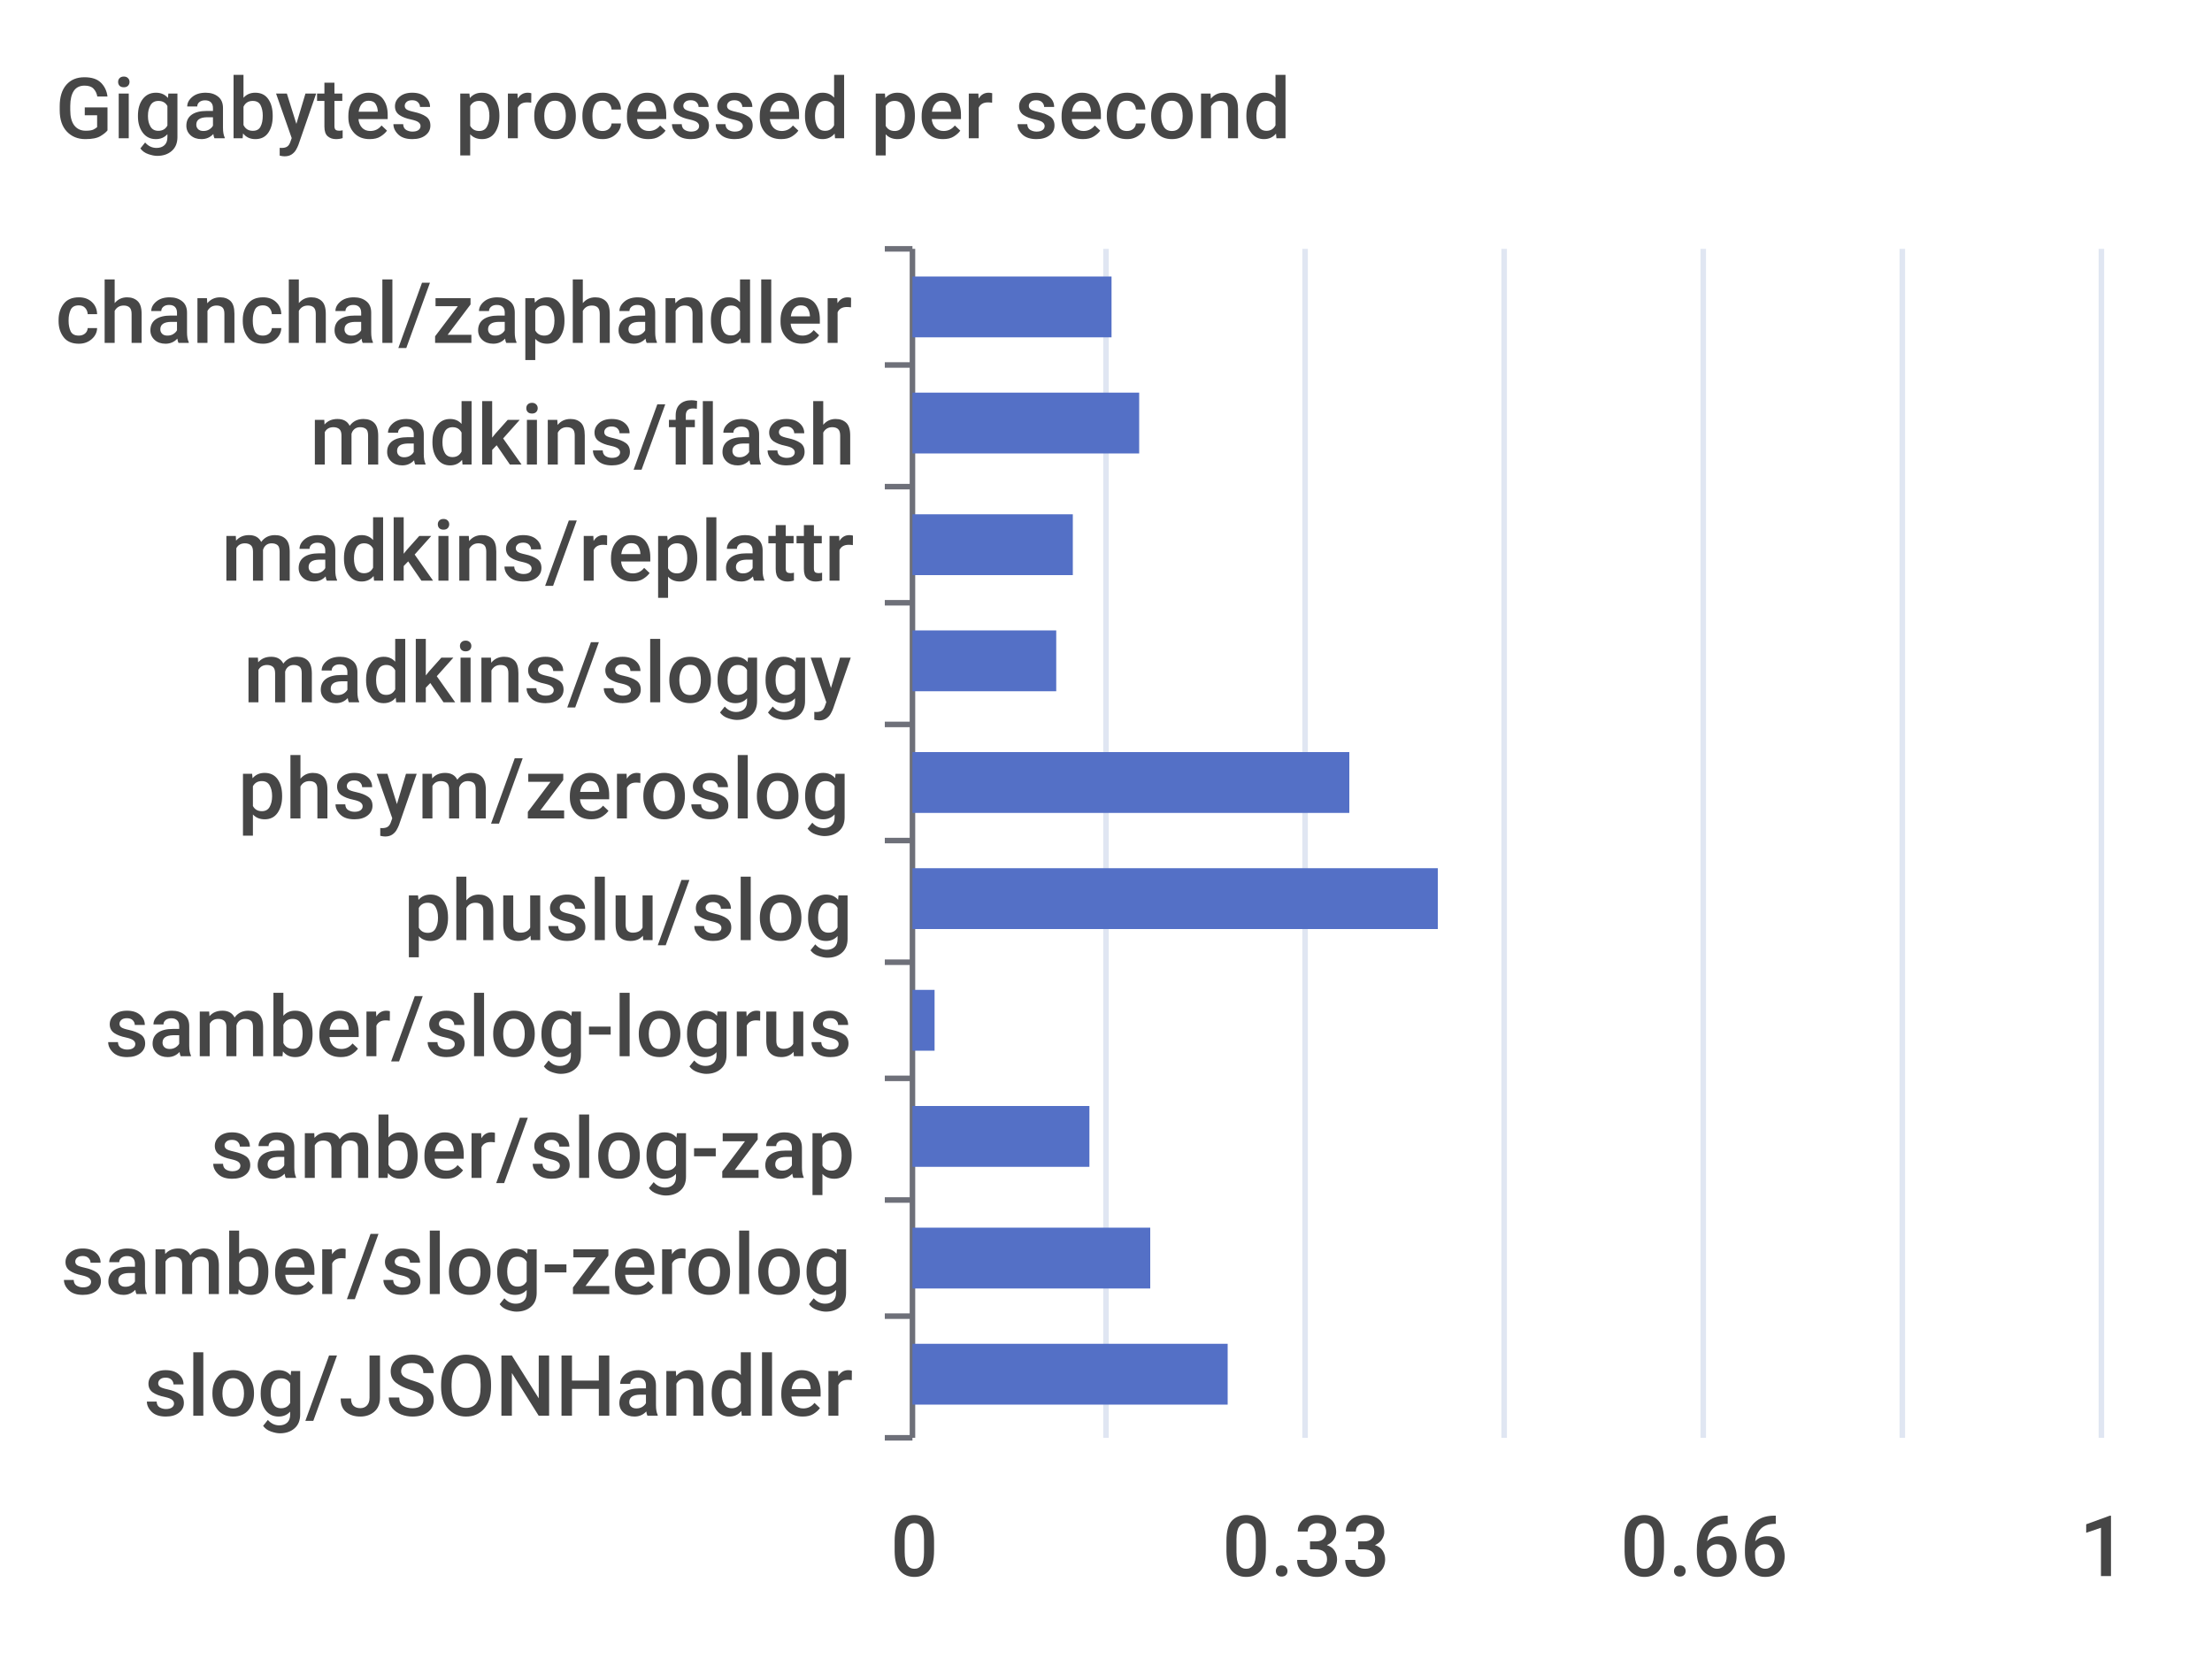
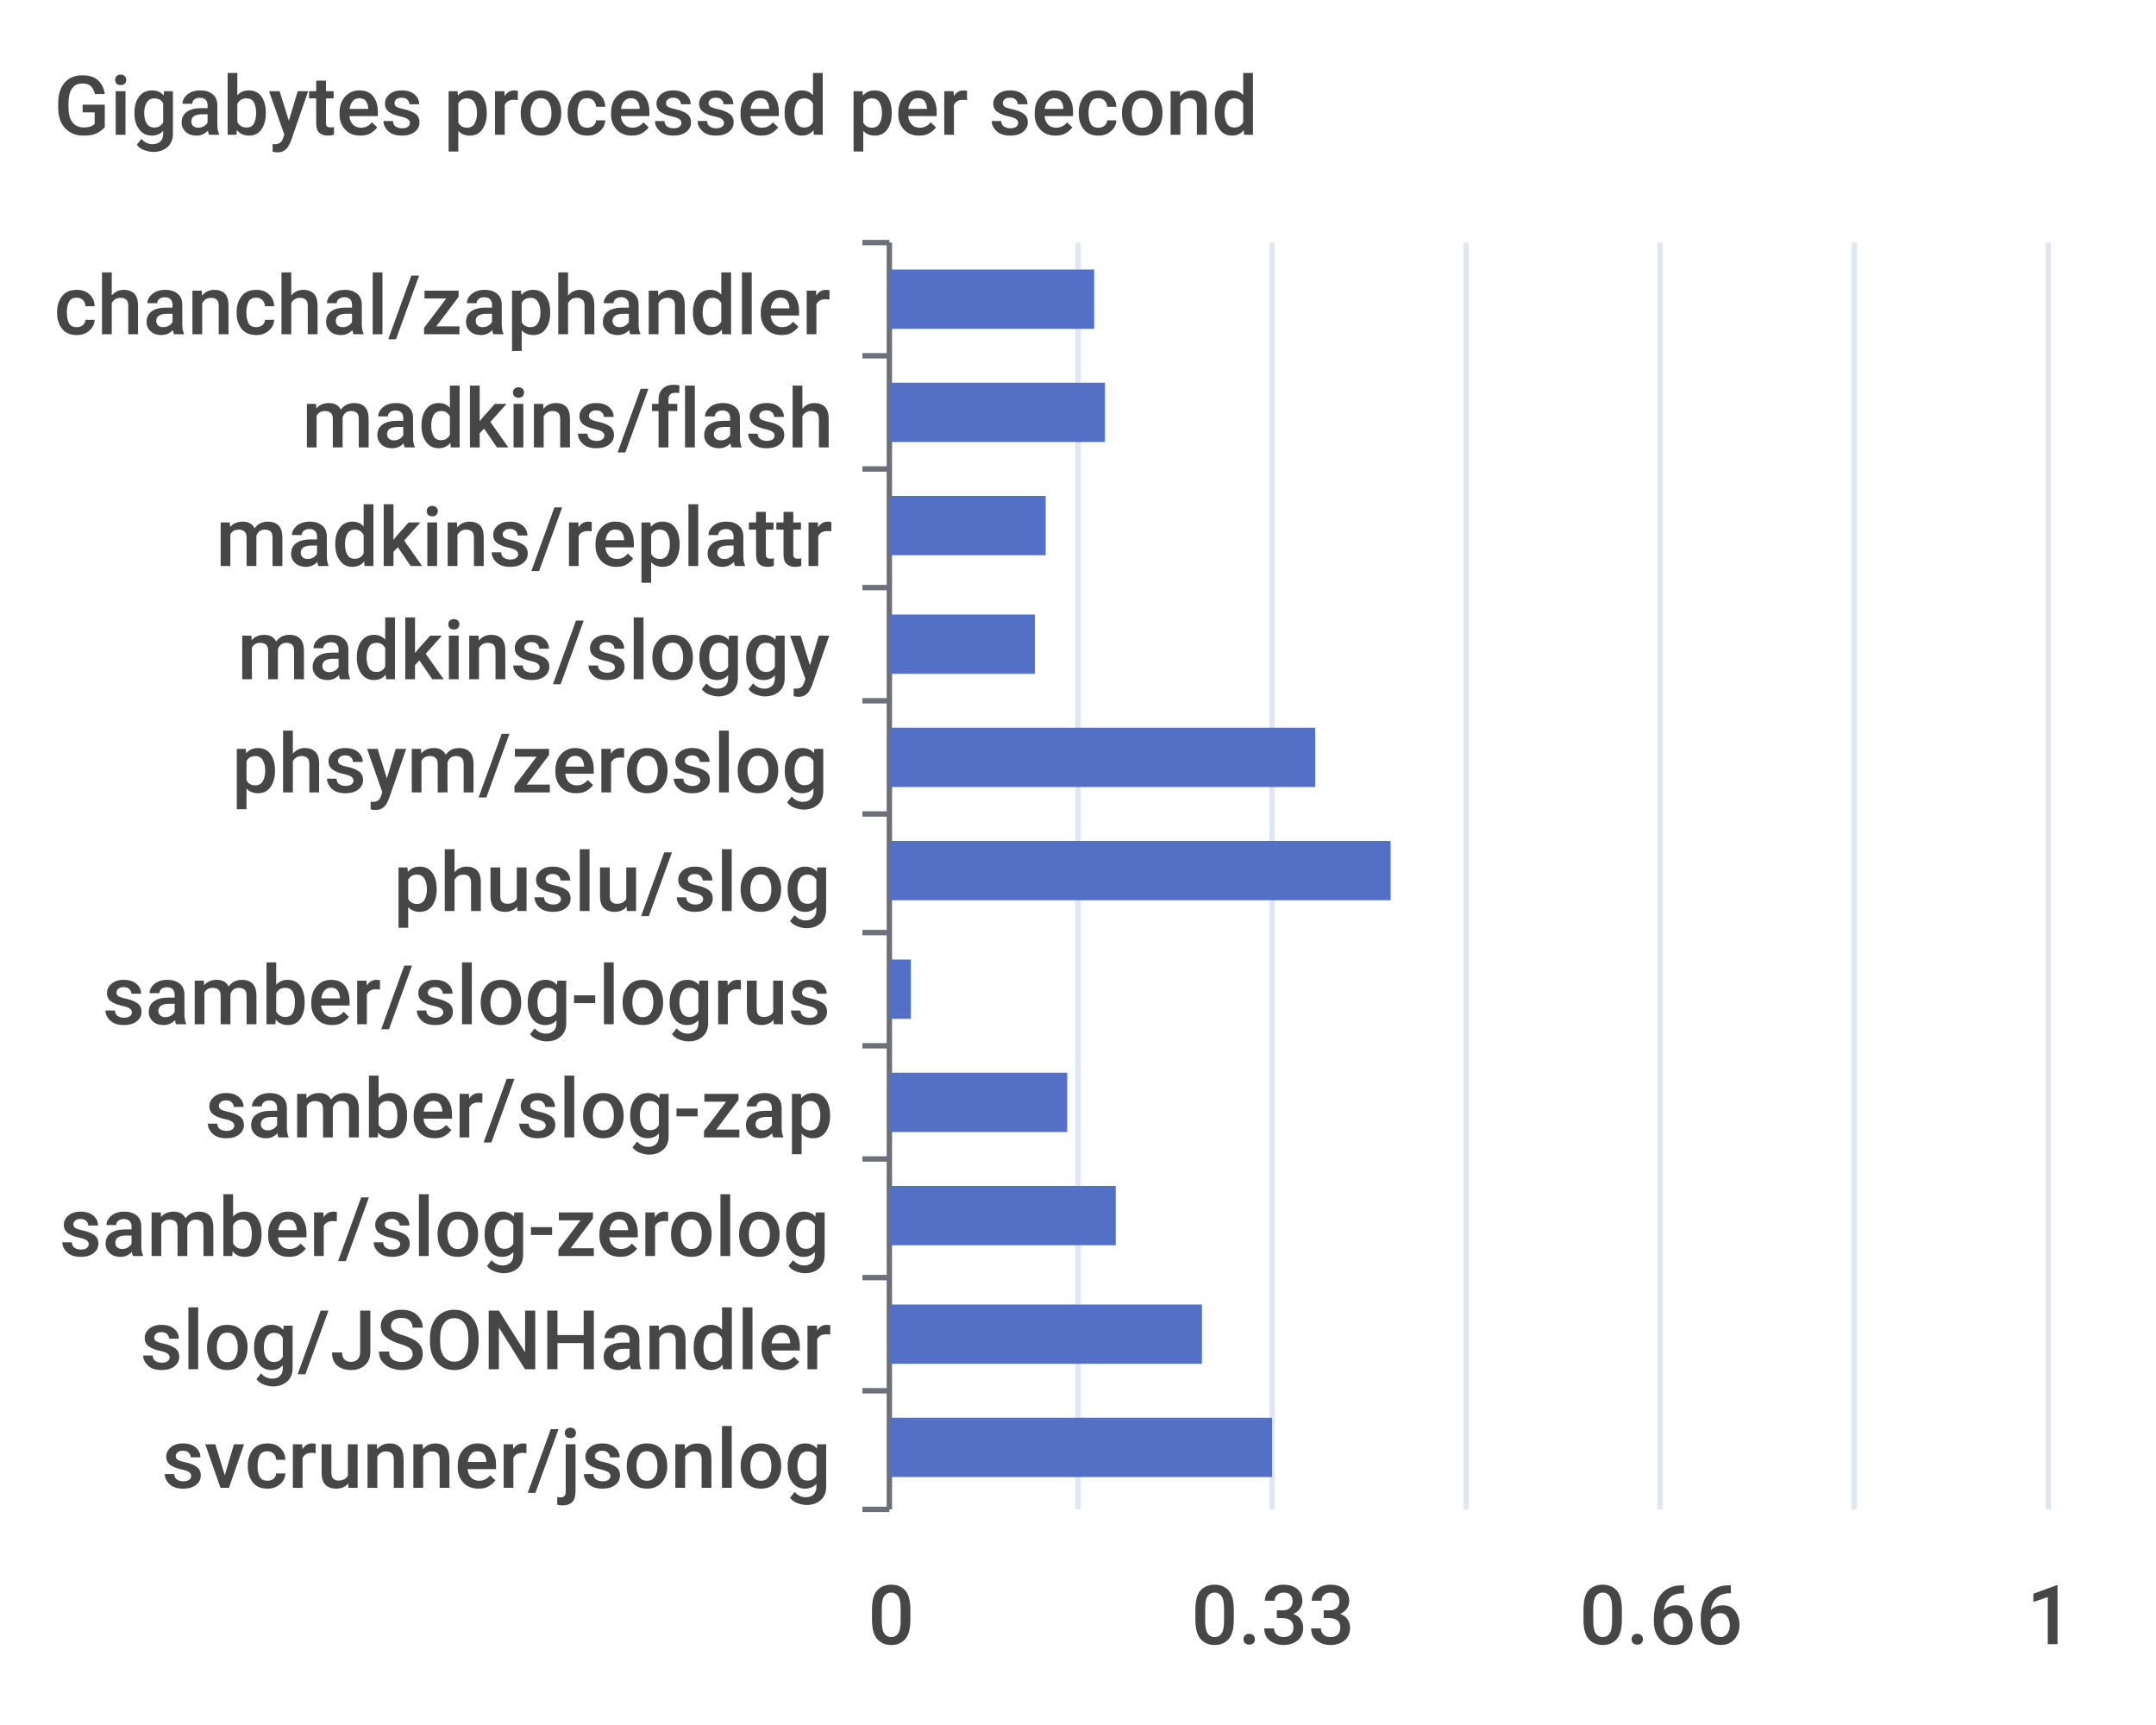
- <svg xmlns="http://www.w3.org/2000/svg" width="400" height="300">\n<path d="M 0 0 L 400 0 L 400 300 L 0 300 L 0 0" style="stroke-width:0;stroke:none;fill:rgba(255,255,255,1.0)" />
+ <svg xmlns="http://www.w3.org/2000/svg" width="400" height="320">\n<path d="M 0 0 L 400 0 L 400 320 L 0 320 L 0 0" style="stroke-width:0;stroke:none;fill:rgba(255,255,255,1.0)" />
  <text x="10" y="25" style="stroke-width:0;stroke:none;fill:rgba(70,70,70,1.0);font-size:15.3px;font-family:'Roboto Medium',sans-serif">Gigabytes processed per second</text>
  <path d="M 160 45 L 165 45" style="stroke-width:1;stroke:rgba(110,112,121,1.0);fill:none" />
  <path d="M 160 66 L 165 66" style="stroke-width:1;stroke:rgba(110,112,121,1.0);fill:none" />
-   <path d="M 160 88 L 165 88" style="stroke-width:1;stroke:rgba(110,112,121,1.0);fill:none" />
+   <path d="M 160 87 L 165 87" style="stroke-width:1;stroke:rgba(110,112,121,1.0);fill:none" />
  <path d="M 160 109 L 165 109" style="stroke-width:1;stroke:rgba(110,112,121,1.0);fill:none" />
-   <path d="M 160 131 L 165 131" style="stroke-width:1;stroke:rgba(110,112,121,1.0);fill:none" />
-   <path d="M 160 152 L 165 152" style="stroke-width:1;stroke:rgba(110,112,121,1.0);fill:none" />
-   <path d="M 160 174 L 165 174" style="stroke-width:1;stroke:rgba(110,112,121,1.0);fill:none" />
-   <path d="M 160 195 L 165 195" style="stroke-width:1;stroke:rgba(110,112,121,1.0);fill:none" />
-   <path d="M 160 217 L 165 217" style="stroke-width:1;stroke:rgba(110,112,121,1.0);fill:none" />
-   <path d="M 160 238 L 165 238" style="stroke-width:1;stroke:rgba(110,112,121,1.0);fill:none" />
-   <path d="M 160 260 L 165 260" style="stroke-width:1;stroke:rgba(110,112,121,1.0);fill:none" />
-   <path d="M 165 45 L 165 260" style="stroke-width:1;stroke:rgba(110,112,121,1.0);fill:none" />
+   <path d="M 160 130 L 165 130" style="stroke-width:1;stroke:rgba(110,112,121,1.0);fill:none" />
+   <path d="M 160 151 L 165 151" style="stroke-width:1;stroke:rgba(110,112,121,1.0);fill:none" />
+   <path d="M 160 173 L 165 173" style="stroke-width:1;stroke:rgba(110,112,121,1.0);fill:none" />
+   <path d="M 160 194 L 165 194" style="stroke-width:1;stroke:rgba(110,112,121,1.0);fill:none" />
+   <path d="M 160 215 L 165 215" style="stroke-width:1;stroke:rgba(110,112,121,1.0);fill:none" />
+   <path d="M 160 237 L 165 237" style="stroke-width:1;stroke:rgba(110,112,121,1.0);fill:none" />
+   <path d="M 160 258 L 165 258" style="stroke-width:1;stroke:rgba(110,112,121,1.0);fill:none" />
+   <path d="M 160 280 L 165 280" style="stroke-width:1;stroke:rgba(110,112,121,1.0);fill:none" />
+   <path d="M 165 45 L 165 280" style="stroke-width:1;stroke:rgba(110,112,121,1.0);fill:none" />
  <text x="10" y="62" style="stroke-width:0;stroke:none;fill:rgba(70,70,70,1.0);font-size:15.3px;font-family:'Roboto Medium',sans-serif">chanchal/zaphandler</text>
-   <text x="56" y="84" style="stroke-width:0;stroke:none;fill:rgba(70,70,70,1.0);font-size:15.3px;font-family:'Roboto Medium',sans-serif">madkins/flash</text>
+   <text x="56" y="83" style="stroke-width:0;stroke:none;fill:rgba(70,70,70,1.0);font-size:15.3px;font-family:'Roboto Medium',sans-serif">madkins/flash</text>
  <text x="40" y="105" style="stroke-width:0;stroke:none;fill:rgba(70,70,70,1.0);font-size:15.3px;font-family:'Roboto Medium',sans-serif">madkins/replattr</text>
-   <text x="44" y="127" style="stroke-width:0;stroke:none;fill:rgba(70,70,70,1.0);font-size:15.3px;font-family:'Roboto Medium',sans-serif">madkins/sloggy</text>
-   <text x="43" y="148" style="stroke-width:0;stroke:none;fill:rgba(70,70,70,1.0);font-size:15.3px;font-family:'Roboto Medium',sans-serif">phsym/zeroslog</text>
-   <text x="73" y="170" style="stroke-width:0;stroke:none;fill:rgba(70,70,70,1.0);font-size:15.3px;font-family:'Roboto Medium',sans-serif">phuslu/slog</text>
-   <text x="19" y="191" style="stroke-width:0;stroke:none;fill:rgba(70,70,70,1.0);font-size:15.3px;font-family:'Roboto Medium',sans-serif">samber/slog-logrus</text>
-   <text x="38" y="213" style="stroke-width:0;stroke:none;fill:rgba(70,70,70,1.0);font-size:15.3px;font-family:'Roboto Medium',sans-serif">samber/slog-zap</text>
-   <text x="11" y="234" style="stroke-width:0;stroke:none;fill:rgba(70,70,70,1.0);font-size:15.3px;font-family:'Roboto Medium',sans-serif">samber/slog-zerolog</text>
-   <text x="26" y="256" style="stroke-width:0;stroke:none;fill:rgba(70,70,70,1.0);font-size:15.3px;font-family:'Roboto Medium',sans-serif">slog/JSONHandler</text>
-   <text x="161" y="285" style="stroke-width:0;stroke:none;fill:rgba(70,70,70,1.0);font-size:15.3px;font-family:'Roboto Medium',sans-serif">0</text>
-   <text x="221" y="285" style="stroke-width:0;stroke:none;fill:rgba(70,70,70,1.0);font-size:15.3px;font-family:'Roboto Medium',sans-serif">0.33</text>
-   <text x="293" y="285" style="stroke-width:0;stroke:none;fill:rgba(70,70,70,1.0);font-size:15.3px;font-family:'Roboto Medium',sans-serif">0.66</text>
-   <text x="376" y="285" style="stroke-width:0;stroke:none;fill:rgba(70,70,70,1.0);font-size:15.3px;font-family:'Roboto Medium',sans-serif">1</text>
-   <path d="M 200 45 L 200 260" style="stroke-width:1;stroke:rgba(224,230,242,1.0);fill:none" />
-   <path d="M 236 45 L 236 260" style="stroke-width:1;stroke:rgba(224,230,242,1.0);fill:none" />
-   <path d="M 272 45 L 272 260" style="stroke-width:1;stroke:rgba(224,230,242,1.0);fill:none" />
-   <path d="M 308 45 L 308 260" style="stroke-width:1;stroke:rgba(224,230,242,1.0);fill:none" />
-   <path d="M 344 45 L 344 260" style="stroke-width:1;stroke:rgba(224,230,242,1.0);fill:none" />
-   <path d="M 380 45 L 380 260" style="stroke-width:1;stroke:rgba(224,230,242,1.0);fill:none" />
-   <path d="M 165 243 L 222 243 L 222 254 L 165 254 L 165 243" style="stroke-width:0;stroke:none;fill:rgba(84,112,198,1.0)" />
-   <path d="M 165 222 L 208 222 L 208 233 L 165 233 L 165 222" style="stroke-width:0;stroke:none;fill:rgba(84,112,198,1.0)" />
-   <path d="M 165 200 L 197 200 L 197 211 L 165 211 L 165 200" style="stroke-width:0;stroke:none;fill:rgba(84,112,198,1.0)" />
-   <path d="M 165 179 L 169 179 L 169 190 L 165 190 L 165 179" style="stroke-width:0;stroke:none;fill:rgba(84,112,198,1.0)" />
-   <path d="M 165 157 L 260 157 L 260 168 L 165 168 L 165 157" style="stroke-width:0;stroke:none;fill:rgba(84,112,198,1.0)" />
-   <path d="M 165 136 L 244 136 L 244 147 L 165 147 L 165 136" style="stroke-width:0;stroke:none;fill:rgba(84,112,198,1.0)" />
-   <path d="M 165 114 L 191 114 L 191 125 L 165 125 L 165 114" style="stroke-width:0;stroke:none;fill:rgba(84,112,198,1.0)" />
-   <path d="M 165 93 L 194 93 L 194 104 L 165 104 L 165 93" style="stroke-width:0;stroke:none;fill:rgba(84,112,198,1.0)" />
-   <path d="M 165 71 L 206 71 L 206 82 L 165 82 L 165 71" style="stroke-width:0;stroke:none;fill:rgba(84,112,198,1.0)" />
-   <path d="M 165 50 L 201 50 L 201 61 L 165 61 L 165 50" style="stroke-width:0;stroke:none;fill:rgba(84,112,198,1.0)" />
+   <text x="44" y="126" style="stroke-width:0;stroke:none;fill:rgba(70,70,70,1.0);font-size:15.3px;font-family:'Roboto Medium',sans-serif">madkins/sloggy</text>
+   <text x="43" y="147" style="stroke-width:0;stroke:none;fill:rgba(70,70,70,1.0);font-size:15.3px;font-family:'Roboto Medium',sans-serif">phsym/zeroslog</text>
+   <text x="73" y="169" style="stroke-width:0;stroke:none;fill:rgba(70,70,70,1.0);font-size:15.3px;font-family:'Roboto Medium',sans-serif">phuslu/slog</text>
+   <text x="19" y="190" style="stroke-width:0;stroke:none;fill:rgba(70,70,70,1.0);font-size:15.3px;font-family:'Roboto Medium',sans-serif">samber/slog-logrus</text>
+   <text x="38" y="211" style="stroke-width:0;stroke:none;fill:rgba(70,70,70,1.0);font-size:15.3px;font-family:'Roboto Medium',sans-serif">samber/slog-zap</text>
+   <text x="11" y="233" style="stroke-width:0;stroke:none;fill:rgba(70,70,70,1.0);font-size:15.3px;font-family:'Roboto Medium',sans-serif">samber/slog-zerolog</text>
+   <text x="26" y="254" style="stroke-width:0;stroke:none;fill:rgba(70,70,70,1.0);font-size:15.3px;font-family:'Roboto Medium',sans-serif">slog/JSONHandler</text>
+   <text x="30" y="276" style="stroke-width:0;stroke:none;fill:rgba(70,70,70,1.0);font-size:15.3px;font-family:'Roboto Medium',sans-serif">svcrunner/jsonlog</text>
+   <text x="161" y="305" style="stroke-width:0;stroke:none;fill:rgba(70,70,70,1.0);font-size:15.3px;font-family:'Roboto Medium',sans-serif">0</text>
+   <text x="221" y="305" style="stroke-width:0;stroke:none;fill:rgba(70,70,70,1.0);font-size:15.3px;font-family:'Roboto Medium',sans-serif">0.33</text>
+   <text x="293" y="305" style="stroke-width:0;stroke:none;fill:rgba(70,70,70,1.0);font-size:15.3px;font-family:'Roboto Medium',sans-serif">0.66</text>
+   <text x="376" y="305" style="stroke-width:0;stroke:none;fill:rgba(70,70,70,1.0);font-size:15.3px;font-family:'Roboto Medium',sans-serif">1</text>
+   <path d="M 200 45 L 200 280" style="stroke-width:1;stroke:rgba(224,230,242,1.0);fill:none" />
+   <path d="M 236 45 L 236 280" style="stroke-width:1;stroke:rgba(224,230,242,1.0);fill:none" />
+   <path d="M 272 45 L 272 280" style="stroke-width:1;stroke:rgba(224,230,242,1.0);fill:none" />
+   <path d="M 308 45 L 308 280" style="stroke-width:1;stroke:rgba(224,230,242,1.0);fill:none" />
+   <path d="M 344 45 L 344 280" style="stroke-width:1;stroke:rgba(224,230,242,1.0);fill:none" />
+   <path d="M 380 45 L 380 280" style="stroke-width:1;stroke:rgba(224,230,242,1.0);fill:none" />
+   <path d="M 165 263 L 236 263 L 236 274 L 165 274 L 165 263" style="stroke-width:0;stroke:none;fill:rgba(84,112,198,1.0)" />
+   <path d="M 165 242 L 223 242 L 223 253 L 165 253 L 165 242" style="stroke-width:0;stroke:none;fill:rgba(84,112,198,1.0)" />
+   <path d="M 165 220 L 207 220 L 207 231 L 165 231 L 165 220" style="stroke-width:0;stroke:none;fill:rgba(84,112,198,1.0)" />
+   <path d="M 165 199 L 198 199 L 198 210 L 165 210 L 165 199" style="stroke-width:0;stroke:none;fill:rgba(84,112,198,1.0)" />
+   <path d="M 165 178 L 169 178 L 169 189 L 165 189 L 165 178" style="stroke-width:0;stroke:none;fill:rgba(84,112,198,1.0)" />
+   <path d="M 165 156 L 258 156 L 258 167 L 165 167 L 165 156" style="stroke-width:0;stroke:none;fill:rgba(84,112,198,1.0)" />
+   <path d="M 165 135 L 244 135 L 244 146 L 165 146 L 165 135" style="stroke-width:0;stroke:none;fill:rgba(84,112,198,1.0)" />
+   <path d="M 165 114 L 192 114 L 192 125 L 165 125 L 165 114" style="stroke-width:0;stroke:none;fill:rgba(84,112,198,1.0)" />
+   <path d="M 165 92 L 194 92 L 194 103 L 165 103 L 165 92" style="stroke-width:0;stroke:none;fill:rgba(84,112,198,1.0)" />
+   <path d="M 165 71 L 205 71 L 205 82 L 165 82 L 165 71" style="stroke-width:0;stroke:none;fill:rgba(84,112,198,1.0)" />
+   <path d="M 165 50 L 203 50 L 203 61 L 165 61 L 165 50" style="stroke-width:0;stroke:none;fill:rgba(84,112,198,1.0)" />
</svg>
